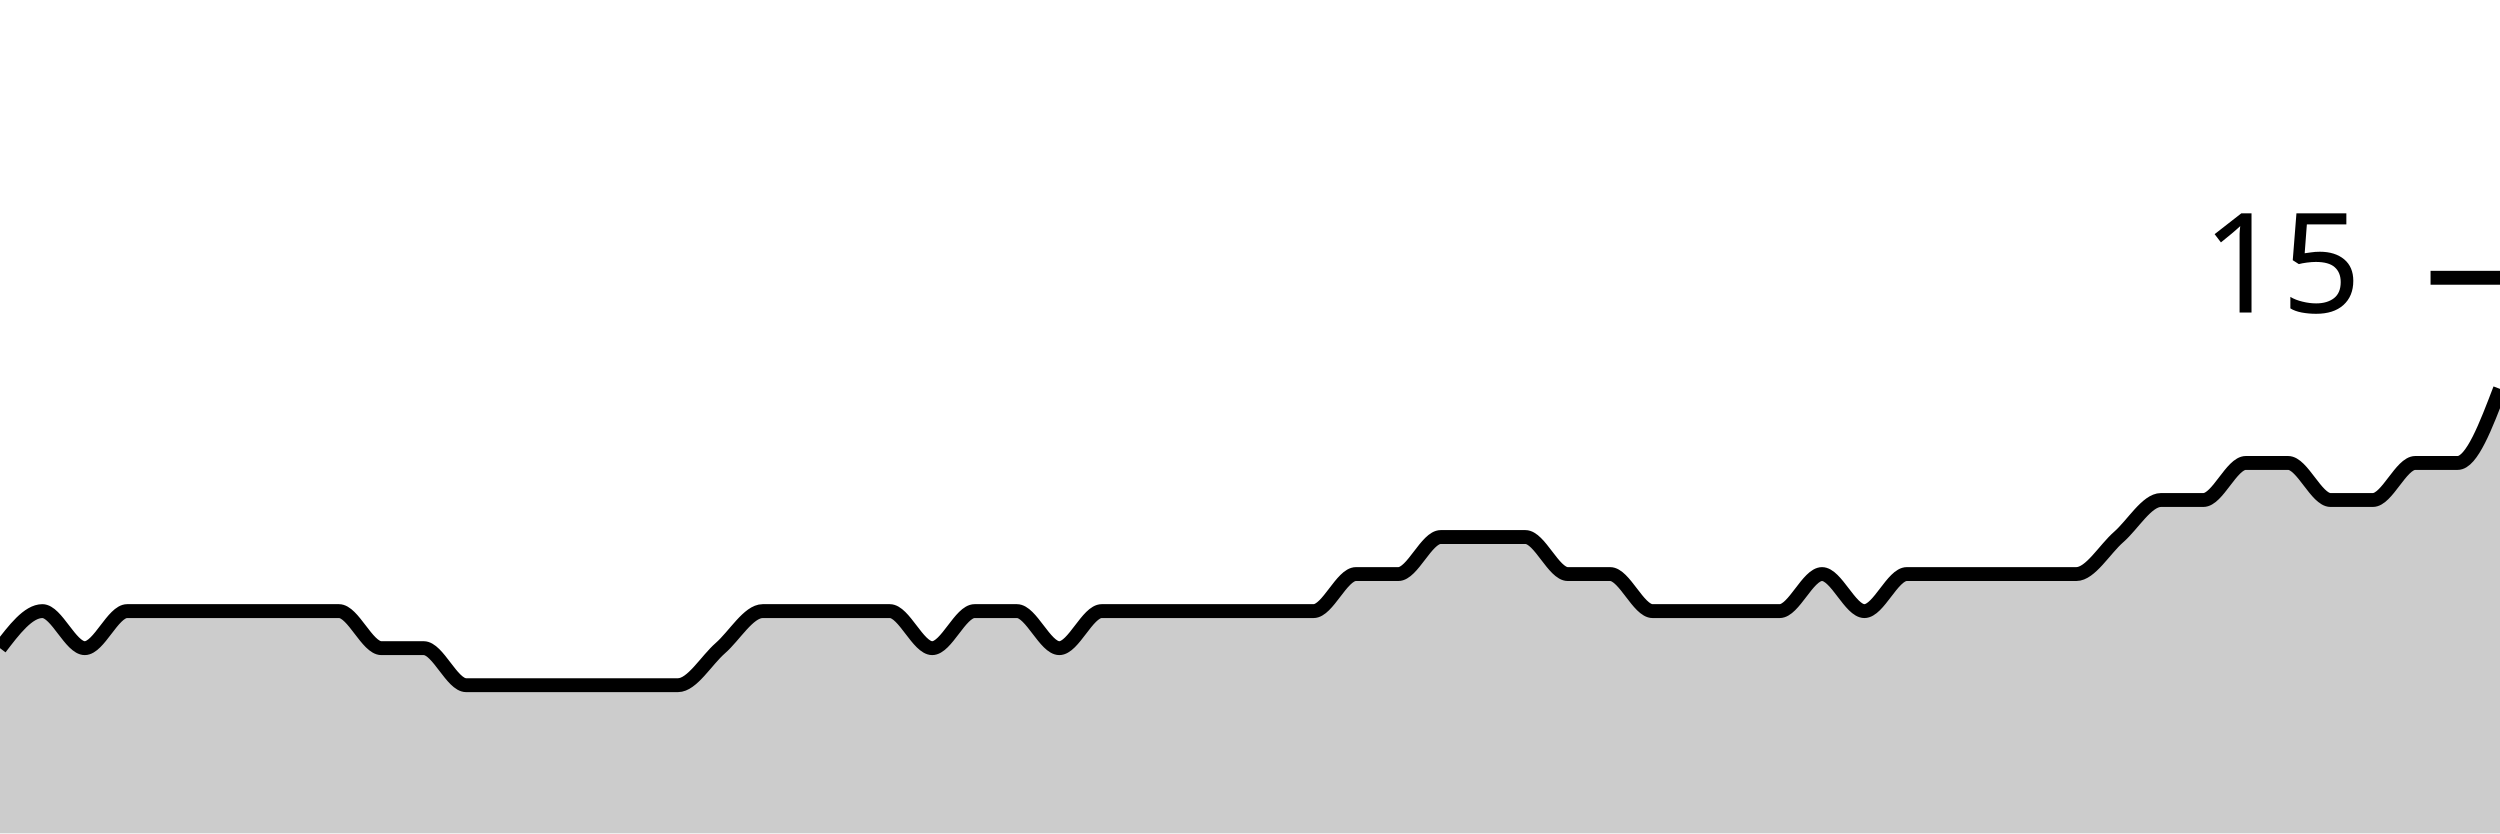
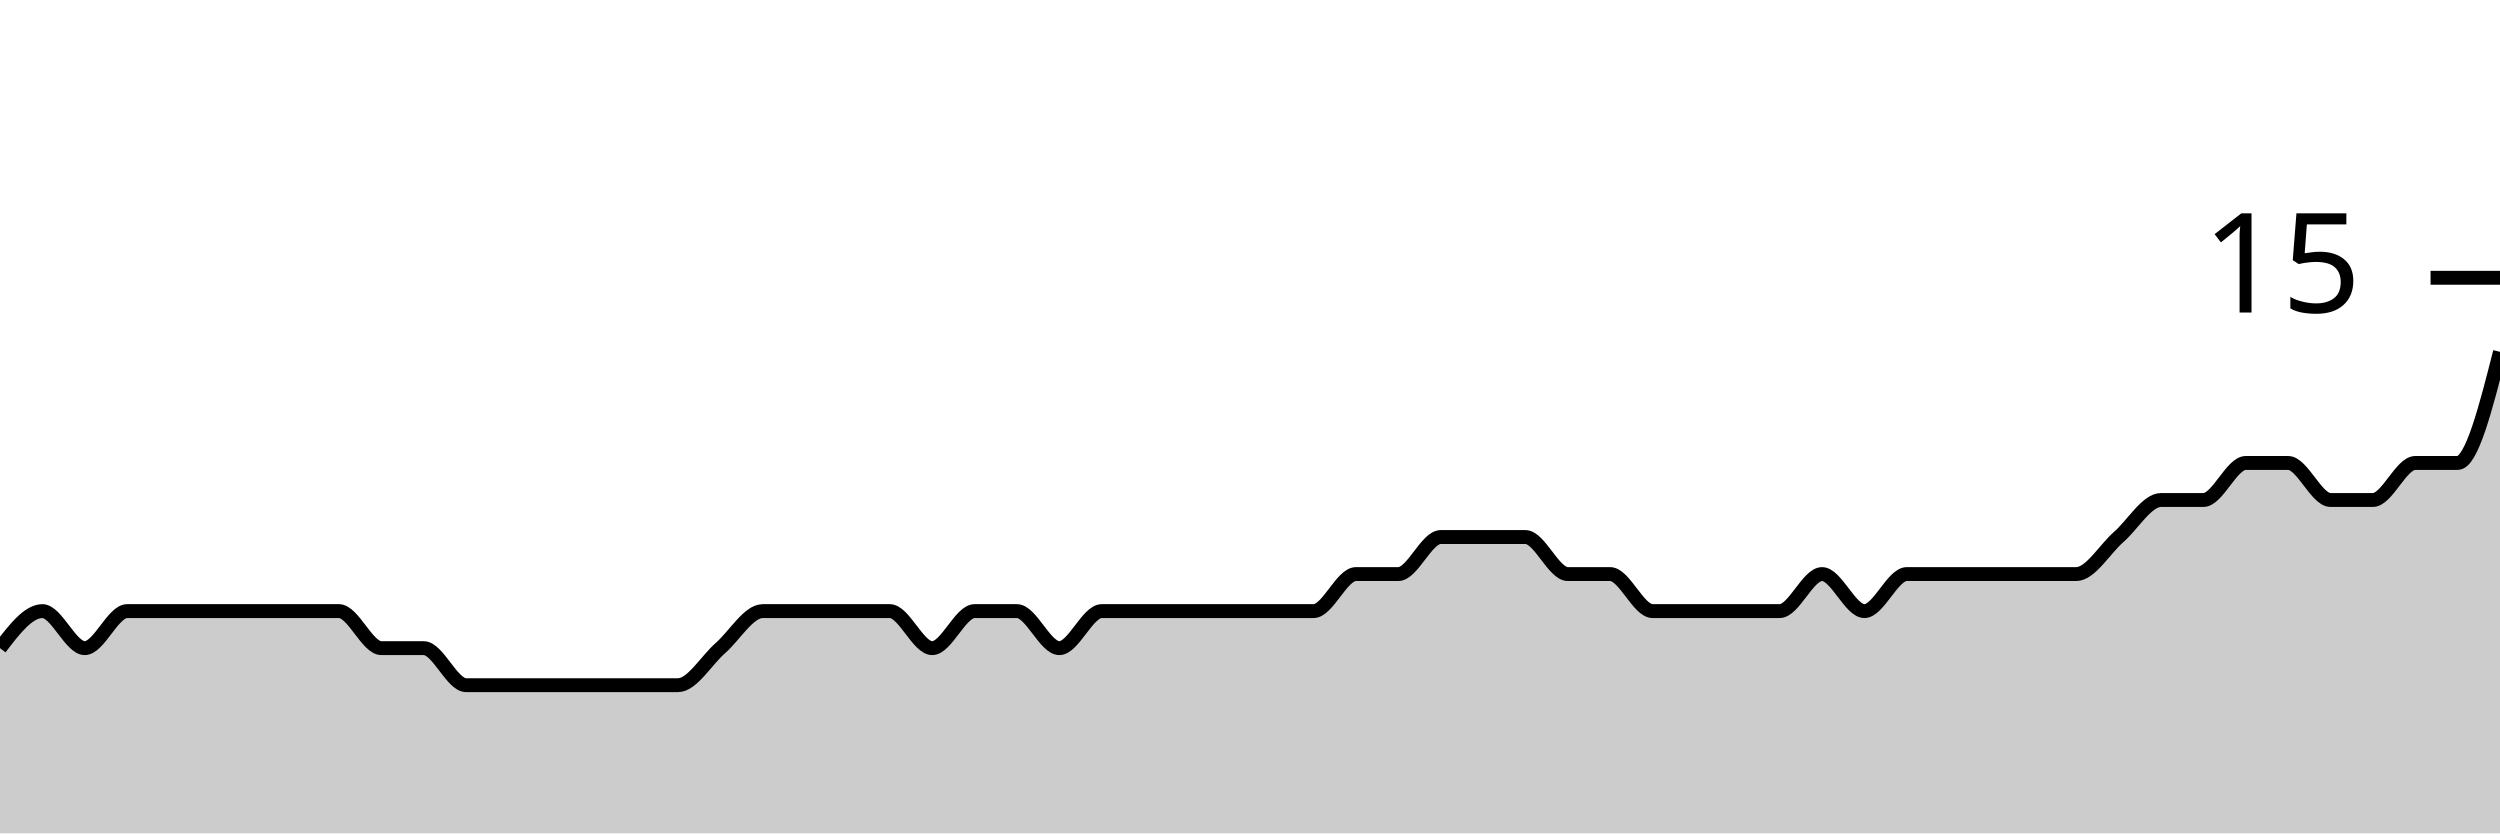
<svg xmlns="http://www.w3.org/2000/svg" viewBox="0 0 180 60">
  <g transform="translate(0,20)">
-     <path class="area" fill="rgba(0, 0, 0, 0.2)" d="M0,26.667C1.017,25.333,2.034,24,3.051,24C4.068,24,5.085,26.667,6.102,26.667C7.119,26.667,8.136,24,9.153,24C10.169,24,11.186,24,12.203,24C13.22,24,14.237,24,15.254,24C16.271,24,17.288,24,18.305,24C19.322,24,20.339,24,21.356,24C22.373,24,23.39,24,24.407,24C25.424,24,26.441,26.667,27.458,26.667C28.475,26.667,29.492,26.667,30.508,26.667C31.525,26.667,32.542,29.333,33.559,29.333C34.576,29.333,35.593,29.333,36.61,29.333C37.627,29.333,38.644,29.333,39.661,29.333C40.678,29.333,41.695,29.333,42.712,29.333C43.729,29.333,44.746,29.333,45.763,29.333C46.78,29.333,47.797,29.333,48.814,29.333C49.831,29.333,50.847,27.556,51.864,26.667C52.881,25.778,53.898,24,54.915,24C55.932,24,56.949,24,57.966,24C58.983,24,60,24,61.017,24C62.034,24,63.051,24,64.068,24C65.085,24,66.102,26.667,67.119,26.667C68.136,26.667,69.153,24,70.169,24C71.186,24,72.203,24,73.22,24C74.237,24,75.254,26.667,76.271,26.667C77.288,26.667,78.305,24,79.322,24C80.339,24,81.356,24,82.373,24C83.39,24,84.407,24,85.424,24C86.441,24,87.458,24,88.475,24C89.492,24,90.508,24,91.525,24C92.542,24,93.559,24,94.576,24C95.593,24,96.61,21.333,97.627,21.333C98.644,21.333,99.661,21.333,100.678,21.333C101.695,21.333,102.712,18.667,103.729,18.667C104.746,18.667,105.763,18.667,106.78,18.667C107.797,18.667,108.814,18.667,109.831,18.667C110.847,18.667,111.864,21.333,112.881,21.333C113.898,21.333,114.915,21.333,115.932,21.333C116.949,21.333,117.966,24,118.983,24C120,24,121.017,24,122.034,24C123.051,24,124.068,24,125.085,24C126.102,24,127.119,24,128.136,24C129.153,24,130.169,21.333,131.186,21.333C132.203,21.333,133.22,24,134.237,24C135.254,24,136.271,21.333,137.288,21.333C138.305,21.333,139.322,21.333,140.339,21.333C141.356,21.333,142.373,21.333,143.39,21.333C144.407,21.333,145.424,21.333,146.441,21.333C147.458,21.333,148.475,21.333,149.492,21.333C150.508,21.333,151.525,19.556,152.542,18.667C153.559,17.778,154.576,16,155.593,16C156.61,16,157.627,16,158.644,16C159.661,16,160.678,13.333,161.695,13.333C162.712,13.333,163.729,13.333,164.746,13.333C165.763,13.333,166.78,16,167.797,16C168.814,16,169.831,16,170.847,16C171.864,16,172.881,13.333,173.898,13.333C174.915,13.333,175.932,13.333,176.949,13.333C177.966,13.333,178.983,10.667,180,8L180,40C178.983,40,177.966,40,176.949,40C175.932,40,174.915,40,173.898,40C172.881,40,171.864,40,170.847,40C169.831,40,168.814,40,167.797,40C166.78,40,165.763,40,164.746,40C163.729,40,162.712,40,161.695,40C160.678,40,159.661,40,158.644,40C157.627,40,156.61,40,155.593,40C154.576,40,153.559,40,152.542,40C151.525,40,150.508,40,149.492,40C148.475,40,147.458,40,146.441,40C145.424,40,144.407,40,143.39,40C142.373,40,141.356,40,140.339,40C139.322,40,138.305,40,137.288,40C136.271,40,135.254,40,134.237,40C133.22,40,132.203,40,131.186,40C130.169,40,129.153,40,128.136,40C127.119,40,126.102,40,125.085,40C124.068,40,123.051,40,122.034,40C121.017,40,120,40,118.983,40C117.966,40,116.949,40,115.932,40C114.915,40,113.898,40,112.881,40C111.864,40,110.847,40,109.831,40C108.814,40,107.797,40,106.78,40C105.763,40,104.746,40,103.729,40C102.712,40,101.695,40,100.678,40C99.661,40,98.644,40,97.627,40C96.61,40,95.593,40,94.576,40C93.559,40,92.542,40,91.525,40C90.508,40,89.492,40,88.475,40C87.458,40,86.441,40,85.424,40C84.407,40,83.39,40,82.373,40C81.356,40,80.339,40,79.322,40C78.305,40,77.288,40,76.271,40C75.254,40,74.237,40,73.22,40C72.203,40,71.186,40,70.169,40C69.153,40,68.136,40,67.119,40C66.102,40,65.085,40,64.068,40C63.051,40,62.034,40,61.017,40C60,40,58.983,40,57.966,40C56.949,40,55.932,40,54.915,40C53.898,40,52.881,40,51.864,40C50.847,40,49.831,40,48.814,40C47.797,40,46.78,40,45.763,40C44.746,40,43.729,40,42.712,40C41.695,40,40.678,40,39.661,40C38.644,40,37.627,40,36.61,40C35.593,40,34.576,40,33.559,40C32.542,40,31.525,40,30.508,40C29.492,40,28.475,40,27.458,40C26.441,40,25.424,40,24.407,40C23.39,40,22.373,40,21.356,40C20.339,40,19.322,40,18.305,40C17.288,40,16.271,40,15.254,40C14.237,40,13.22,40,12.203,40C11.186,40,10.169,40,9.153,40C8.136,40,7.119,40,6.102,40C5.085,40,4.068,40,3.051,40C2.034,40,1.017,40,0,40Z" />
-     <path class="line" stroke="black" fill="none" d="M0,26.667C1.017,25.333,2.034,24,3.051,24C4.068,24,5.085,26.667,6.102,26.667C7.119,26.667,8.136,24,9.153,24C10.169,24,11.186,24,12.203,24C13.22,24,14.237,24,15.254,24C16.271,24,17.288,24,18.305,24C19.322,24,20.339,24,21.356,24C22.373,24,23.39,24,24.407,24C25.424,24,26.441,26.667,27.458,26.667C28.475,26.667,29.492,26.667,30.508,26.667C31.525,26.667,32.542,29.333,33.559,29.333C34.576,29.333,35.593,29.333,36.61,29.333C37.627,29.333,38.644,29.333,39.661,29.333C40.678,29.333,41.695,29.333,42.712,29.333C43.729,29.333,44.746,29.333,45.763,29.333C46.78,29.333,47.797,29.333,48.814,29.333C49.831,29.333,50.847,27.556,51.864,26.667C52.881,25.778,53.898,24,54.915,24C55.932,24,56.949,24,57.966,24C58.983,24,60,24,61.017,24C62.034,24,63.051,24,64.068,24C65.085,24,66.102,26.667,67.119,26.667C68.136,26.667,69.153,24,70.169,24C71.186,24,72.203,24,73.22,24C74.237,24,75.254,26.667,76.271,26.667C77.288,26.667,78.305,24,79.322,24C80.339,24,81.356,24,82.373,24C83.39,24,84.407,24,85.424,24C86.441,24,87.458,24,88.475,24C89.492,24,90.508,24,91.525,24C92.542,24,93.559,24,94.576,24C95.593,24,96.61,21.333,97.627,21.333C98.644,21.333,99.661,21.333,100.678,21.333C101.695,21.333,102.712,18.667,103.729,18.667C104.746,18.667,105.763,18.667,106.78,18.667C107.797,18.667,108.814,18.667,109.831,18.667C110.847,18.667,111.864,21.333,112.881,21.333C113.898,21.333,114.915,21.333,115.932,21.333C116.949,21.333,117.966,24,118.983,24C120,24,121.017,24,122.034,24C123.051,24,124.068,24,125.085,24C126.102,24,127.119,24,128.136,24C129.153,24,130.169,21.333,131.186,21.333C132.203,21.333,133.22,24,134.237,24C135.254,24,136.271,21.333,137.288,21.333C138.305,21.333,139.322,21.333,140.339,21.333C141.356,21.333,142.373,21.333,143.39,21.333C144.407,21.333,145.424,21.333,146.441,21.333C147.458,21.333,148.475,21.333,149.492,21.333C150.508,21.333,151.525,19.556,152.542,18.667C153.559,17.778,154.576,16,155.593,16C156.61,16,157.627,16,158.644,16C159.661,16,160.678,13.333,161.695,13.333C162.712,13.333,163.729,13.333,164.746,13.333C165.763,13.333,166.78,16,167.797,16C168.814,16,169.831,16,170.847,16C171.864,16,172.881,13.333,173.898,13.333C174.915,13.333,175.932,13.333,176.949,13.333C177.966,13.333,178.983,10.667,180,8" />
+     <path class="area" fill="rgba(0, 0, 0, 0.2)" d="M0,26.667C1.017,25.333,2.034,24,3.051,24C4.068,24,5.085,26.667,6.102,26.667C7.119,26.667,8.136,24,9.153,24C10.169,24,11.186,24,12.203,24C13.22,24,14.237,24,15.254,24C16.271,24,17.288,24,18.305,24C19.322,24,20.339,24,21.356,24C22.373,24,23.39,24,24.407,24C25.424,24,26.441,26.667,27.458,26.667C28.475,26.667,29.492,26.667,30.508,26.667C31.525,26.667,32.542,29.333,33.559,29.333C34.576,29.333,35.593,29.333,36.61,29.333C37.627,29.333,38.644,29.333,39.661,29.333C40.678,29.333,41.695,29.333,42.712,29.333C43.729,29.333,44.746,29.333,45.763,29.333C46.78,29.333,47.797,29.333,48.814,29.333C49.831,29.333,50.847,27.556,51.864,26.667C52.881,25.778,53.898,24,54.915,24C55.932,24,56.949,24,57.966,24C58.983,24,60,24,61.017,24C62.034,24,63.051,24,64.068,24C65.085,24,66.102,26.667,67.119,26.667C68.136,26.667,69.153,24,70.169,24C71.186,24,72.203,24,73.22,24C74.237,24,75.254,26.667,76.271,26.667C77.288,26.667,78.305,24,79.322,24C80.339,24,81.356,24,82.373,24C83.39,24,84.407,24,85.424,24C86.441,24,87.458,24,88.475,24C89.492,24,90.508,24,91.525,24C92.542,24,93.559,24,94.576,24C95.593,24,96.61,21.333,97.627,21.333C98.644,21.333,99.661,21.333,100.678,21.333C101.695,21.333,102.712,18.667,103.729,18.667C104.746,18.667,105.763,18.667,106.78,18.667C107.797,18.667,108.814,18.667,109.831,18.667C110.847,18.667,111.864,21.333,112.881,21.333C113.898,21.333,114.915,21.333,115.932,21.333C116.949,21.333,117.966,24,118.983,24C120,24,121.017,24,122.034,24C123.051,24,124.068,24,125.085,24C126.102,24,127.119,24,128.136,24C129.153,24,130.169,21.333,131.186,21.333C132.203,21.333,133.22,24,134.237,24C135.254,24,136.271,21.333,137.288,21.333C138.305,21.333,139.322,21.333,140.339,21.333C141.356,21.333,142.373,21.333,143.39,21.333C144.407,21.333,145.424,21.333,146.441,21.333C147.458,21.333,148.475,21.333,149.492,21.333C150.508,21.333,151.525,19.556,152.542,18.667C153.559,17.778,154.576,16,155.593,16C156.61,16,157.627,16,158.644,16C159.661,16,160.678,13.333,161.695,13.333C162.712,13.333,163.729,13.333,164.746,13.333C165.763,13.333,166.78,16,167.797,16C168.814,16,169.831,16,170.847,16C171.864,16,172.881,13.333,173.898,13.333C174.915,13.333,175.932,13.333,176.949,13.333C177.966,13.333,178.983,9.333,180,5.333L180,40C178.983,40,177.966,40,176.949,40C175.932,40,174.915,40,173.898,40C172.881,40,171.864,40,170.847,40C169.831,40,168.814,40,167.797,40C166.78,40,165.763,40,164.746,40C163.729,40,162.712,40,161.695,40C160.678,40,159.661,40,158.644,40C157.627,40,156.61,40,155.593,40C154.576,40,153.559,40,152.542,40C151.525,40,150.508,40,149.492,40C148.475,40,147.458,40,146.441,40C145.424,40,144.407,40,143.39,40C142.373,40,141.356,40,140.339,40C139.322,40,138.305,40,137.288,40C136.271,40,135.254,40,134.237,40C133.22,40,132.203,40,131.186,40C130.169,40,129.153,40,128.136,40C127.119,40,126.102,40,125.085,40C124.068,40,123.051,40,122.034,40C121.017,40,120,40,118.983,40C117.966,40,116.949,40,115.932,40C114.915,40,113.898,40,112.881,40C111.864,40,110.847,40,109.831,40C108.814,40,107.797,40,106.78,40C105.763,40,104.746,40,103.729,40C102.712,40,101.695,40,100.678,40C99.661,40,98.644,40,97.627,40C96.61,40,95.593,40,94.576,40C93.559,40,92.542,40,91.525,40C90.508,40,89.492,40,88.475,40C87.458,40,86.441,40,85.424,40C84.407,40,83.39,40,82.373,40C81.356,40,80.339,40,79.322,40C78.305,40,77.288,40,76.271,40C75.254,40,74.237,40,73.22,40C72.203,40,71.186,40,70.169,40C69.153,40,68.136,40,67.119,40C66.102,40,65.085,40,64.068,40C63.051,40,62.034,40,61.017,40C60,40,58.983,40,57.966,40C56.949,40,55.932,40,54.915,40C53.898,40,52.881,40,51.864,40C50.847,40,49.831,40,48.814,40C47.797,40,46.78,40,45.763,40C44.746,40,43.729,40,42.712,40C41.695,40,40.678,40,39.661,40C38.644,40,37.627,40,36.61,40C35.593,40,34.576,40,33.559,40C32.542,40,31.525,40,30.508,40C29.492,40,28.475,40,27.458,40C26.441,40,25.424,40,24.407,40C23.39,40,22.373,40,21.356,40C20.339,40,19.322,40,18.305,40C17.288,40,16.271,40,15.254,40C14.237,40,13.22,40,12.203,40C11.186,40,10.169,40,9.153,40C8.136,40,7.119,40,6.102,40C5.085,40,4.068,40,3.051,40C2.034,40,1.017,40,0,40Z" />
+     <path class="line" stroke="black" fill="none" d="M0,26.667C1.017,25.333,2.034,24,3.051,24C4.068,24,5.085,26.667,6.102,26.667C7.119,26.667,8.136,24,9.153,24C10.169,24,11.186,24,12.203,24C13.22,24,14.237,24,15.254,24C16.271,24,17.288,24,18.305,24C19.322,24,20.339,24,21.356,24C22.373,24,23.39,24,24.407,24C25.424,24,26.441,26.667,27.458,26.667C28.475,26.667,29.492,26.667,30.508,26.667C31.525,26.667,32.542,29.333,33.559,29.333C34.576,29.333,35.593,29.333,36.61,29.333C37.627,29.333,38.644,29.333,39.661,29.333C40.678,29.333,41.695,29.333,42.712,29.333C43.729,29.333,44.746,29.333,45.763,29.333C46.78,29.333,47.797,29.333,48.814,29.333C49.831,29.333,50.847,27.556,51.864,26.667C52.881,25.778,53.898,24,54.915,24C55.932,24,56.949,24,57.966,24C58.983,24,60,24,61.017,24C62.034,24,63.051,24,64.068,24C65.085,24,66.102,26.667,67.119,26.667C68.136,26.667,69.153,24,70.169,24C71.186,24,72.203,24,73.22,24C74.237,24,75.254,26.667,76.271,26.667C77.288,26.667,78.305,24,79.322,24C80.339,24,81.356,24,82.373,24C83.39,24,84.407,24,85.424,24C86.441,24,87.458,24,88.475,24C89.492,24,90.508,24,91.525,24C92.542,24,93.559,24,94.576,24C95.593,24,96.61,21.333,97.627,21.333C98.644,21.333,99.661,21.333,100.678,21.333C101.695,21.333,102.712,18.667,103.729,18.667C104.746,18.667,105.763,18.667,106.78,18.667C107.797,18.667,108.814,18.667,109.831,18.667C110.847,18.667,111.864,21.333,112.881,21.333C113.898,21.333,114.915,21.333,115.932,21.333C116.949,21.333,117.966,24,118.983,24C120,24,121.017,24,122.034,24C123.051,24,124.068,24,125.085,24C126.102,24,127.119,24,128.136,24C129.153,24,130.169,21.333,131.186,21.333C132.203,21.333,133.22,24,134.237,24C135.254,24,136.271,21.333,137.288,21.333C138.305,21.333,139.322,21.333,140.339,21.333C141.356,21.333,142.373,21.333,143.39,21.333C144.407,21.333,145.424,21.333,146.441,21.333C147.458,21.333,148.475,21.333,149.492,21.333C150.508,21.333,151.525,19.556,152.542,18.667C153.559,17.778,154.576,16,155.593,16C156.61,16,157.627,16,158.644,16C159.661,16,160.678,13.333,161.695,13.333C162.712,13.333,163.729,13.333,164.746,13.333C165.763,13.333,166.78,16,167.797,16C168.814,16,169.831,16,170.847,16C171.864,16,172.881,13.333,173.898,13.333C174.915,13.333,175.932,13.333,176.949,13.333C177.966,13.333,178.983,9.333,180,5.333" />
    <path class="axis-ceiling" stroke-width="1" stroke="black" fill="none" d="M175,0L180,0" />
    <text class="axis-ceiling-label" font-family="sans-serif" text-anchor="end" font-size="10px" x="170" y="2.5">15</text>
  </g>
</svg>
